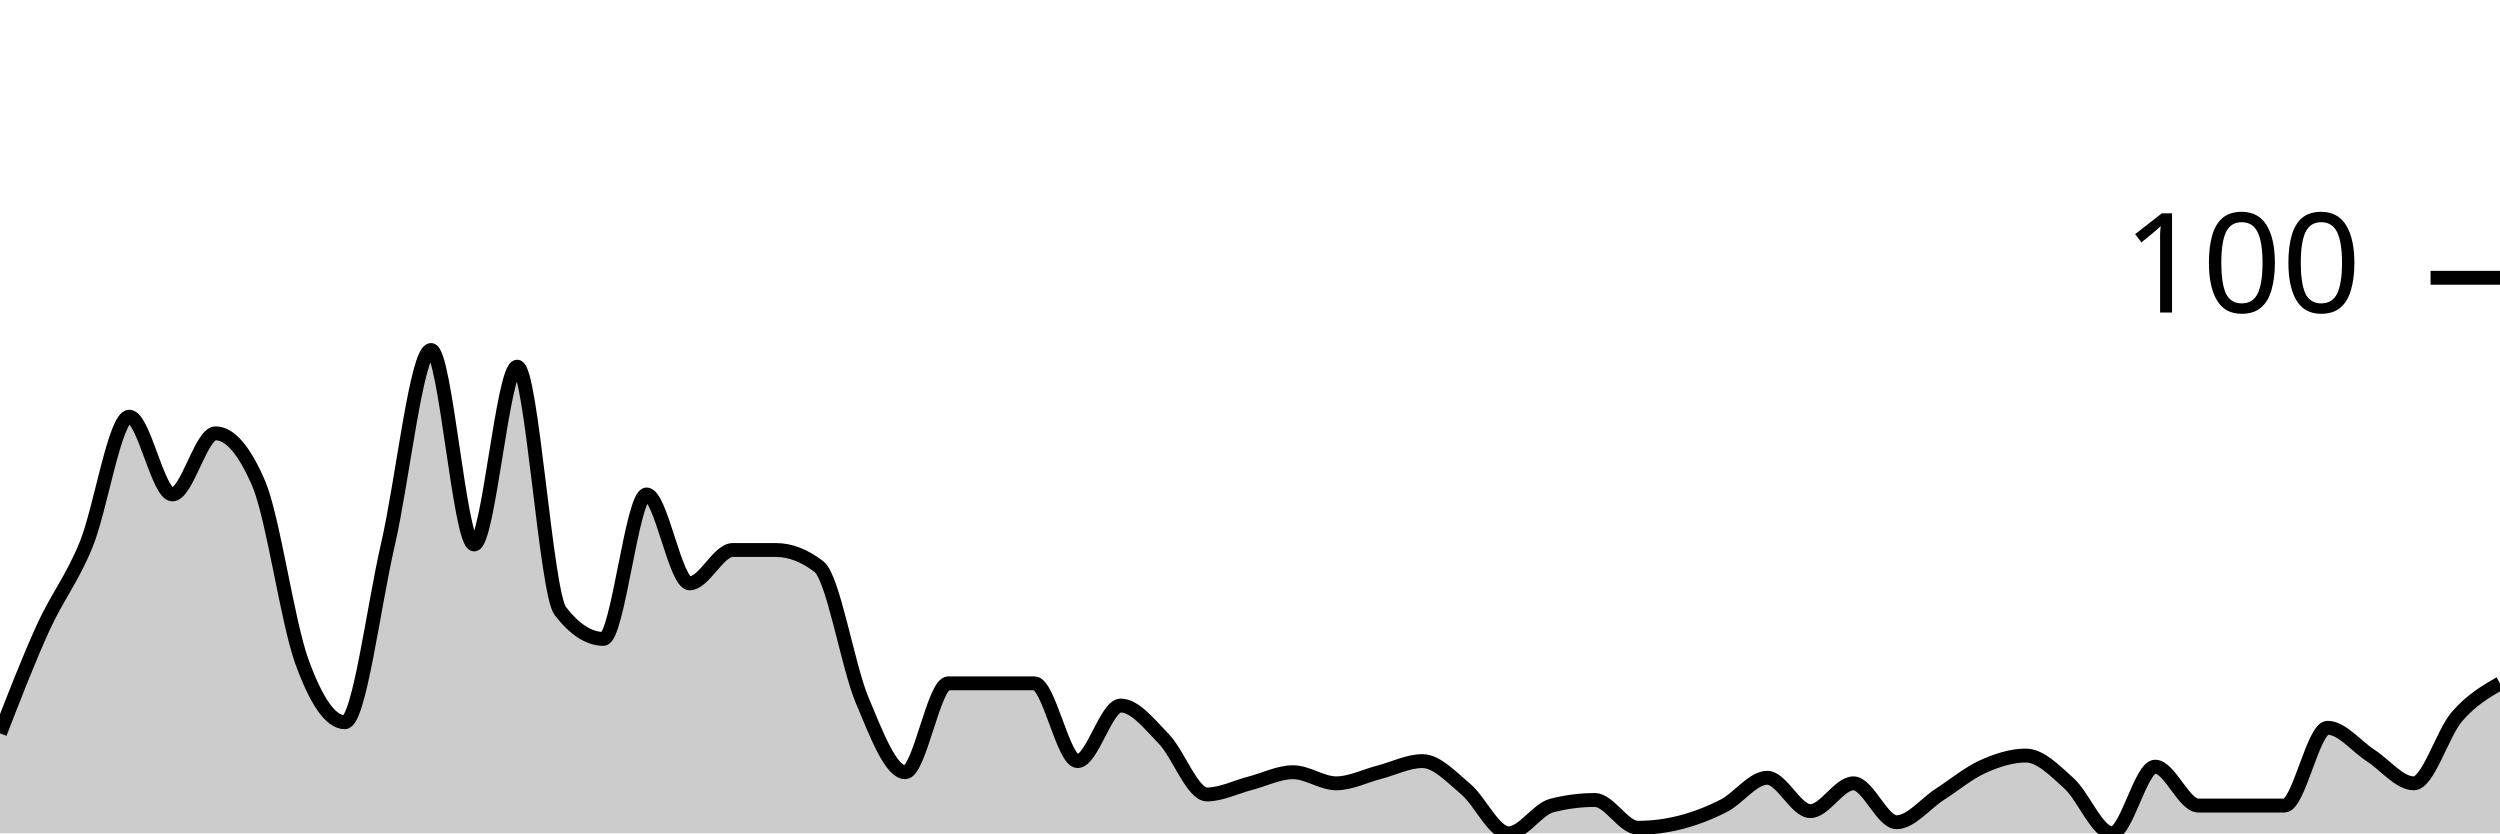
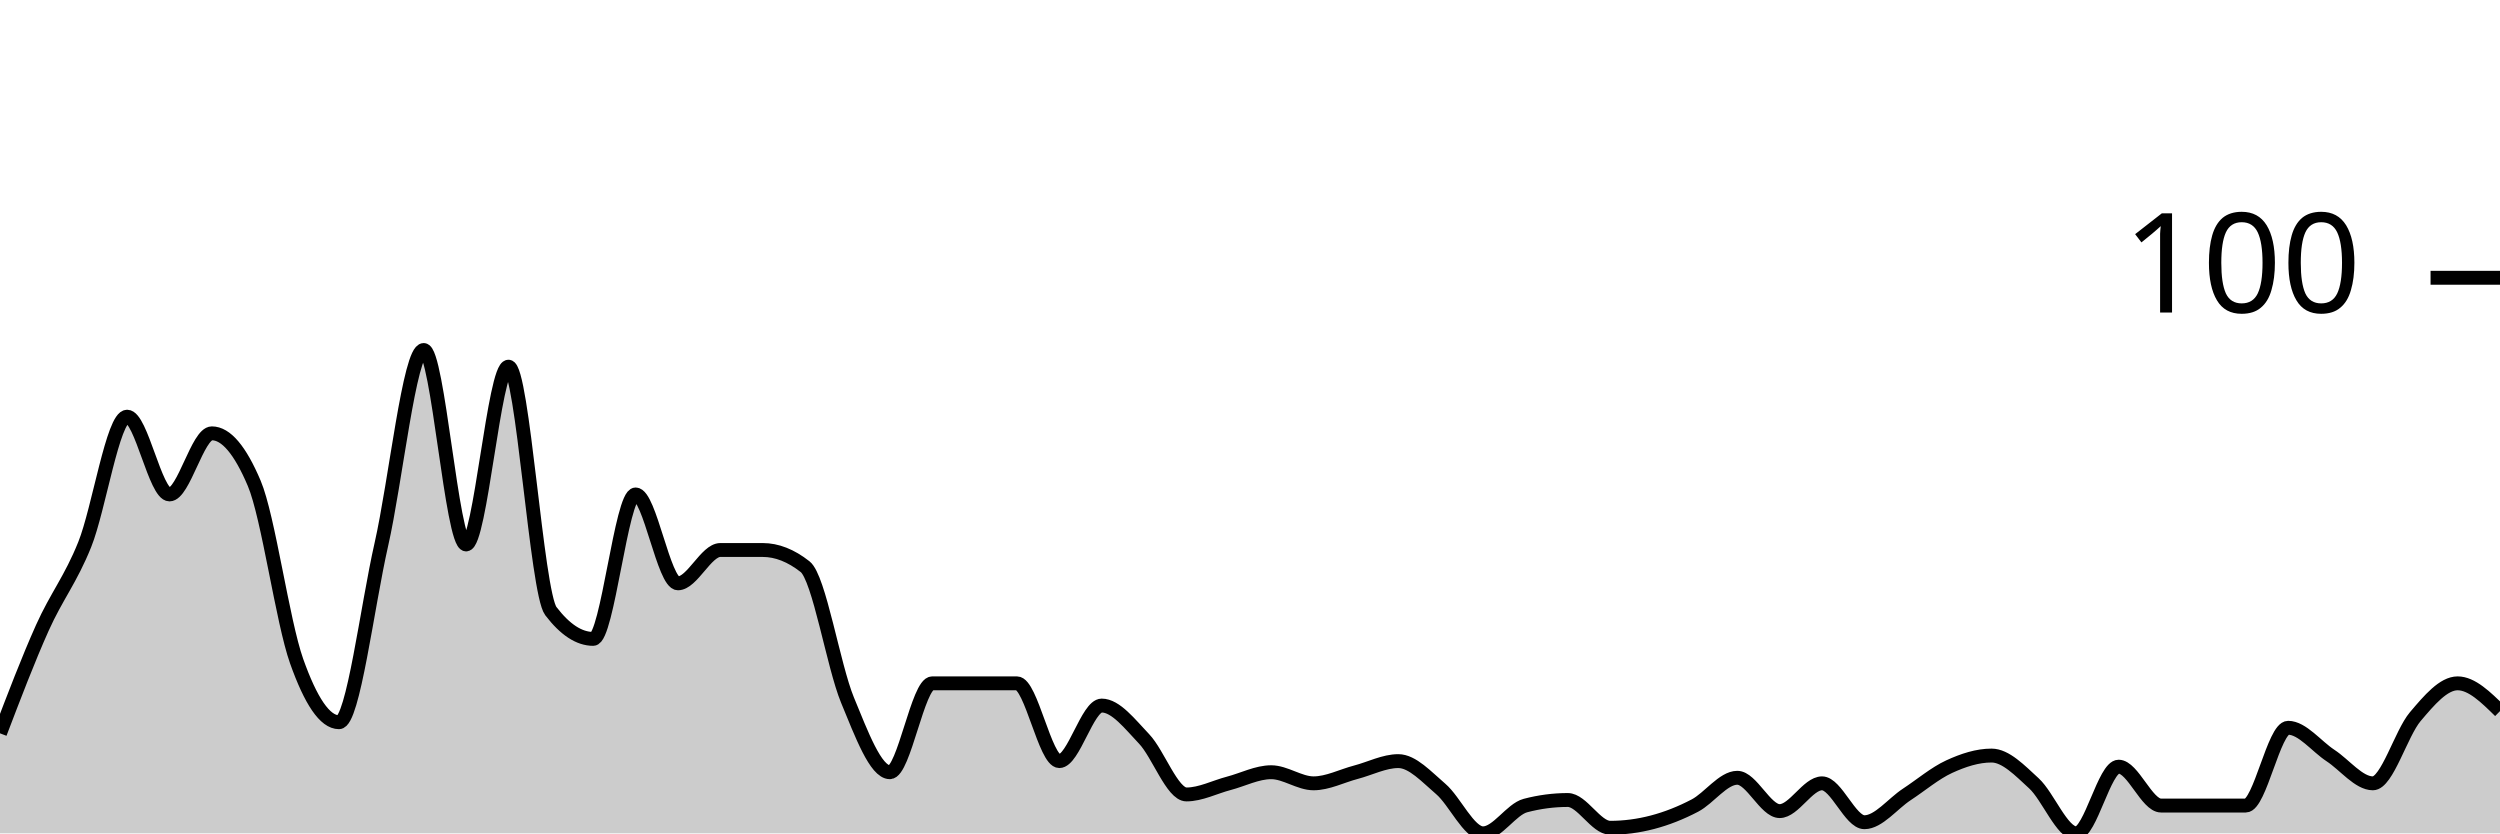
<svg xmlns="http://www.w3.org/2000/svg" viewBox="0 0 180 60">
  <g transform="translate(0,20)">
-     <path class="area" fill="rgba(0, 0, 0, 0.2)" d="M0,32.8C1.034,30.133,2.069,27.467,3.103,25.2C4.138,22.933,5.172,21.733,6.207,19.2C7.241,16.667,8.276,10,9.31,10C10.345,10,11.379,15.6,12.414,15.6C13.448,15.6,14.483,11.2,15.517,11.2C16.552,11.2,17.586,12.4,18.621,14.8C19.655,17.2,20.69,24.733,21.724,27.6C22.759,30.467,23.793,32,24.828,32C25.862,32,26.897,23.667,27.931,19.2C28.966,14.733,30,5.2,31.034,5.2C32.069,5.2,33.103,19.2,34.138,19.2C35.172,19.2,36.207,6.4,37.241,6.4C38.276,6.4,39.31,22.667,40.345,24C41.379,25.333,42.414,26,43.448,26C44.483,26,45.517,15.6,46.552,15.6C47.586,15.6,48.621,22,49.655,22C50.69,22,51.724,19.6,52.759,19.6C53.793,19.6,54.828,19.6,55.862,19.6C56.897,19.6,57.931,20,58.966,20.8C60,21.6,61.034,27.933,62.069,30.4C63.103,32.867,64.138,35.6,65.172,35.6C66.207,35.6,67.241,29.2,68.276,29.2C69.31,29.2,70.345,29.2,71.379,29.2C72.414,29.2,73.448,29.2,74.483,29.2C75.517,29.2,76.552,34.8,77.586,34.8C78.621,34.8,79.655,30.8,80.69,30.8C81.724,30.8,82.759,32.133,83.793,33.2C84.828,34.267,85.862,37.2,86.897,37.2C87.931,37.2,88.966,36.667,90,36.4C91.034,36.133,92.069,35.6,93.103,35.6C94.138,35.6,95.172,36.4,96.207,36.4C97.241,36.4,98.276,35.867,99.31,35.6C100.345,35.333,101.379,34.8,102.414,34.8C103.448,34.8,104.483,35.933,105.517,36.8C106.552,37.667,107.586,40,108.621,40C109.655,40,110.69,38.267,111.724,38C112.759,37.733,113.793,37.6,114.828,37.6C115.862,37.6,116.897,39.6,117.931,39.6C118.966,39.6,120,39.467,121.034,39.2C122.069,38.933,123.103,38.533,124.138,38C125.172,37.467,126.207,36,127.241,36C128.276,36,129.31,38.4,130.345,38.4C131.379,38.4,132.414,36.4,133.448,36.4C134.483,36.4,135.517,39.2,136.552,39.2C137.586,39.2,138.621,37.867,139.655,37.2C140.69,36.533,141.724,35.667,142.759,35.2C143.793,34.733,144.828,34.4,145.862,34.4C146.897,34.4,147.931,35.467,148.966,36.4C150,37.333,151.034,40,152.069,40C153.103,40,154.138,35.2,155.172,35.2C156.207,35.2,157.241,38,158.276,38C159.31,38,160.345,38,161.379,38C162.414,38,163.448,38,164.483,38C165.517,38,166.552,32.4,167.586,32.4C168.621,32.4,169.655,33.733,170.69,34.4C171.724,35.067,172.759,36.4,173.793,36.4C174.828,36.4,175.862,32.8,176.897,31.6C177.931,30.4,178.966,29.8,180,29.2L180,40C178.966,40,177.931,40,176.897,40C175.862,40,174.828,40,173.793,40C172.759,40,171.724,40,170.69,40C169.655,40,168.621,40,167.586,40C166.552,40,165.517,40,164.483,40C163.448,40,162.414,40,161.379,40C160.345,40,159.31,40,158.276,40C157.241,40,156.207,40,155.172,40C154.138,40,153.103,40,152.069,40C151.034,40,150,40,148.966,40C147.931,40,146.897,40,145.862,40C144.828,40,143.793,40,142.759,40C141.724,40,140.69,40,139.655,40C138.621,40,137.586,40,136.552,40C135.517,40,134.483,40,133.448,40C132.414,40,131.379,40,130.345,40C129.31,40,128.276,40,127.241,40C126.207,40,125.172,40,124.138,40C123.103,40,122.069,40,121.034,40C120,40,118.966,40,117.931,40C116.897,40,115.862,40,114.828,40C113.793,40,112.759,40,111.724,40C110.69,40,109.655,40,108.621,40C107.586,40,106.552,40,105.517,40C104.483,40,103.448,40,102.414,40C101.379,40,100.345,40,99.31,40C98.276,40,97.241,40,96.207,40C95.172,40,94.138,40,93.103,40C92.069,40,91.034,40,90,40C88.966,40,87.931,40,86.897,40C85.862,40,84.828,40,83.793,40C82.759,40,81.724,40,80.69,40C79.655,40,78.621,40,77.586,40C76.552,40,75.517,40,74.483,40C73.448,40,72.414,40,71.379,40C70.345,40,69.31,40,68.276,40C67.241,40,66.207,40,65.172,40C64.138,40,63.103,40,62.069,40C61.034,40,60,40,58.966,40C57.931,40,56.897,40,55.862,40C54.828,40,53.793,40,52.759,40C51.724,40,50.69,40,49.655,40C48.621,40,47.586,40,46.552,40C45.517,40,44.483,40,43.448,40C42.414,40,41.379,40,40.345,40C39.31,40,38.276,40,37.241,40C36.207,40,35.172,40,34.138,40C33.103,40,32.069,40,31.034,40C30,40,28.966,40,27.931,40C26.897,40,25.862,40,24.828,40C23.793,40,22.759,40,21.724,40C20.69,40,19.655,40,18.621,40C17.586,40,16.552,40,15.517,40C14.483,40,13.448,40,12.414,40C11.379,40,10.345,40,9.31,40C8.276,40,7.241,40,6.207,40C5.172,40,4.138,40,3.103,40C2.069,40,1.034,40,0,40Z" />
-     <path class="line" stroke="black" fill="none" d="M0,32.8C1.034,30.133,2.069,27.467,3.103,25.2C4.138,22.933,5.172,21.733,6.207,19.2C7.241,16.667,8.276,10,9.31,10C10.345,10,11.379,15.6,12.414,15.6C13.448,15.6,14.483,11.2,15.517,11.2C16.552,11.2,17.586,12.4,18.621,14.8C19.655,17.2,20.69,24.733,21.724,27.6C22.759,30.467,23.793,32,24.828,32C25.862,32,26.897,23.667,27.931,19.2C28.966,14.733,30,5.2,31.034,5.2C32.069,5.2,33.103,19.2,34.138,19.2C35.172,19.2,36.207,6.4,37.241,6.4C38.276,6.4,39.31,22.667,40.345,24C41.379,25.333,42.414,26,43.448,26C44.483,26,45.517,15.6,46.552,15.6C47.586,15.6,48.621,22,49.655,22C50.69,22,51.724,19.6,52.759,19.6C53.793,19.6,54.828,19.6,55.862,19.6C56.897,19.6,57.931,20,58.966,20.8C60,21.6,61.034,27.933,62.069,30.4C63.103,32.867,64.138,35.6,65.172,35.6C66.207,35.6,67.241,29.2,68.276,29.2C69.31,29.2,70.345,29.2,71.379,29.2C72.414,29.2,73.448,29.2,74.483,29.2C75.517,29.2,76.552,34.8,77.586,34.8C78.621,34.8,79.655,30.8,80.69,30.8C81.724,30.8,82.759,32.133,83.793,33.2C84.828,34.267,85.862,37.2,86.897,37.2C87.931,37.2,88.966,36.667,90,36.4C91.034,36.133,92.069,35.6,93.103,35.6C94.138,35.6,95.172,36.4,96.207,36.4C97.241,36.4,98.276,35.867,99.31,35.6C100.345,35.333,101.379,34.8,102.414,34.8C103.448,34.8,104.483,35.933,105.517,36.8C106.552,37.667,107.586,40,108.621,40C109.655,40,110.69,38.267,111.724,38C112.759,37.733,113.793,37.6,114.828,37.6C115.862,37.6,116.897,39.6,117.931,39.6C118.966,39.6,120,39.467,121.034,39.2C122.069,38.933,123.103,38.533,124.138,38C125.172,37.467,126.207,36,127.241,36C128.276,36,129.31,38.4,130.345,38.4C131.379,38.4,132.414,36.4,133.448,36.4C134.483,36.4,135.517,39.2,136.552,39.2C137.586,39.2,138.621,37.867,139.655,37.2C140.69,36.533,141.724,35.667,142.759,35.2C143.793,34.733,144.828,34.4,145.862,34.4C146.897,34.4,147.931,35.467,148.966,36.4C150,37.333,151.034,40,152.069,40C153.103,40,154.138,35.2,155.172,35.2C156.207,35.2,157.241,38,158.276,38C159.31,38,160.345,38,161.379,38C162.414,38,163.448,38,164.483,38C165.517,38,166.552,32.4,167.586,32.4C168.621,32.4,169.655,33.733,170.69,34.4C171.724,35.067,172.759,36.4,173.793,36.4C174.828,36.4,175.862,32.8,176.897,31.6C177.931,30.4,178.966,29.8,180,29.2" />
+     <path class="area" fill="rgba(0, 0, 0, 0.2)" d="M0,32.8C1.017,30.133,2.034,27.467,3.051,25.2C4.068,22.933,5.085,21.733,6.102,19.2C7.119,16.667,8.136,10,9.153,10C10.169,10,11.186,15.6,12.203,15.6C13.22,15.6,14.237,11.2,15.254,11.2C16.271,11.2,17.288,12.4,18.305,14.8C19.322,17.2,20.339,24.733,21.356,27.6C22.373,30.467,23.39,32,24.407,32C25.424,32,26.441,23.667,27.458,19.2C28.475,14.733,29.492,5.2,30.508,5.2C31.525,5.2,32.542,19.2,33.559,19.2C34.576,19.2,35.593,6.4,36.61,6.4C37.627,6.4,38.644,22.667,39.661,24C40.678,25.333,41.695,26,42.712,26C43.729,26,44.746,15.6,45.763,15.6C46.78,15.6,47.797,22,48.814,22C49.831,22,50.847,19.6,51.864,19.6C52.881,19.6,53.898,19.6,54.915,19.6C55.932,19.6,56.949,20,57.966,20.8C58.983,21.6,60,27.933,61.017,30.4C62.034,32.867,63.051,35.6,64.068,35.6C65.085,35.6,66.102,29.2,67.119,29.2C68.136,29.2,69.153,29.2,70.169,29.2C71.186,29.2,72.203,29.2,73.22,29.2C74.237,29.2,75.254,34.8,76.271,34.8C77.288,34.8,78.305,30.8,79.322,30.8C80.339,30.8,81.356,32.133,82.373,33.2C83.39,34.267,84.407,37.2,85.424,37.2C86.441,37.2,87.458,36.667,88.475,36.4C89.492,36.133,90.508,35.6,91.525,35.6C92.542,35.6,93.559,36.4,94.576,36.4C95.593,36.4,96.61,35.867,97.627,35.6C98.644,35.333,99.661,34.8,100.678,34.8C101.695,34.8,102.712,35.933,103.729,36.8C104.746,37.667,105.763,40,106.78,40C107.797,40,108.814,38.267,109.831,38C110.847,37.733,111.864,37.6,112.881,37.6C113.898,37.6,114.915,39.6,115.932,39.6C116.949,39.6,117.966,39.467,118.983,39.2C120,38.933,121.017,38.533,122.034,38C123.051,37.467,124.068,36,125.085,36C126.102,36,127.119,38.4,128.136,38.4C129.153,38.4,130.169,36.4,131.186,36.4C132.203,36.4,133.22,39.2,134.237,39.2C135.254,39.2,136.271,37.867,137.288,37.2C138.305,36.533,139.322,35.667,140.339,35.2C141.356,34.733,142.373,34.4,143.39,34.4C144.407,34.4,145.424,35.467,146.441,36.4C147.458,37.333,148.475,40,149.492,40C150.508,40,151.525,35.2,152.542,35.2C153.559,35.2,154.576,38,155.593,38C156.61,38,157.627,38,158.644,38C159.661,38,160.678,38,161.695,38C162.712,38,163.729,32.4,164.746,32.4C165.763,32.4,166.78,33.733,167.797,34.4C168.814,35.067,169.831,36.4,170.847,36.4C171.864,36.4,172.881,32.8,173.898,31.6C174.915,30.4,175.932,29.2,176.949,29.2C177.966,29.2,178.983,30.2,180,31.2L180,40C178.983,40,177.966,40,176.949,40C175.932,40,174.915,40,173.898,40C172.881,40,171.864,40,170.847,40C169.831,40,168.814,40,167.797,40C166.78,40,165.763,40,164.746,40C163.729,40,162.712,40,161.695,40C160.678,40,159.661,40,158.644,40C157.627,40,156.61,40,155.593,40C154.576,40,153.559,40,152.542,40C151.525,40,150.508,40,149.492,40C148.475,40,147.458,40,146.441,40C145.424,40,144.407,40,143.39,40C142.373,40,141.356,40,140.339,40C139.322,40,138.305,40,137.288,40C136.271,40,135.254,40,134.237,40C133.22,40,132.203,40,131.186,40C130.169,40,129.153,40,128.136,40C127.119,40,126.102,40,125.085,40C124.068,40,123.051,40,122.034,40C121.017,40,120,40,118.983,40C117.966,40,116.949,40,115.932,40C114.915,40,113.898,40,112.881,40C111.864,40,110.847,40,109.831,40C108.814,40,107.797,40,106.78,40C105.763,40,104.746,40,103.729,40C102.712,40,101.695,40,100.678,40C99.661,40,98.644,40,97.627,40C96.61,40,95.593,40,94.576,40C93.559,40,92.542,40,91.525,40C90.508,40,89.492,40,88.475,40C87.458,40,86.441,40,85.424,40C84.407,40,83.39,40,82.373,40C81.356,40,80.339,40,79.322,40C78.305,40,77.288,40,76.271,40C75.254,40,74.237,40,73.22,40C72.203,40,71.186,40,70.169,40C69.153,40,68.136,40,67.119,40C66.102,40,65.085,40,64.068,40C63.051,40,62.034,40,61.017,40C60,40,58.983,40,57.966,40C56.949,40,55.932,40,54.915,40C53.898,40,52.881,40,51.864,40C50.847,40,49.831,40,48.814,40C47.797,40,46.78,40,45.763,40C44.746,40,43.729,40,42.712,40C41.695,40,40.678,40,39.661,40C38.644,40,37.627,40,36.61,40C35.593,40,34.576,40,33.559,40C32.542,40,31.525,40,30.508,40C29.492,40,28.475,40,27.458,40C26.441,40,25.424,40,24.407,40C23.39,40,22.373,40,21.356,40C20.339,40,19.322,40,18.305,40C17.288,40,16.271,40,15.254,40C14.237,40,13.22,40,12.203,40C11.186,40,10.169,40,9.153,40C8.136,40,7.119,40,6.102,40C5.085,40,4.068,40,3.051,40C2.034,40,1.017,40,0,40Z" />
+     <path class="line" stroke="black" fill="none" d="M0,32.8C1.017,30.133,2.034,27.467,3.051,25.2C4.068,22.933,5.085,21.733,6.102,19.2C7.119,16.667,8.136,10,9.153,10C10.169,10,11.186,15.6,12.203,15.6C13.22,15.6,14.237,11.2,15.254,11.2C16.271,11.2,17.288,12.4,18.305,14.8C19.322,17.2,20.339,24.733,21.356,27.6C22.373,30.467,23.39,32,24.407,32C25.424,32,26.441,23.667,27.458,19.2C28.475,14.733,29.492,5.2,30.508,5.2C31.525,5.2,32.542,19.2,33.559,19.2C34.576,19.2,35.593,6.4,36.61,6.4C37.627,6.4,38.644,22.667,39.661,24C40.678,25.333,41.695,26,42.712,26C43.729,26,44.746,15.6,45.763,15.6C46.78,15.6,47.797,22,48.814,22C49.831,22,50.847,19.6,51.864,19.6C52.881,19.6,53.898,19.6,54.915,19.6C55.932,19.6,56.949,20,57.966,20.8C58.983,21.6,60,27.933,61.017,30.4C62.034,32.867,63.051,35.6,64.068,35.6C65.085,35.6,66.102,29.2,67.119,29.2C68.136,29.2,69.153,29.2,70.169,29.2C71.186,29.2,72.203,29.2,73.22,29.2C74.237,29.2,75.254,34.8,76.271,34.8C77.288,34.8,78.305,30.8,79.322,30.8C80.339,30.8,81.356,32.133,82.373,33.2C83.39,34.267,84.407,37.2,85.424,37.2C86.441,37.2,87.458,36.667,88.475,36.4C89.492,36.133,90.508,35.6,91.525,35.6C92.542,35.6,93.559,36.4,94.576,36.4C95.593,36.4,96.61,35.867,97.627,35.6C98.644,35.333,99.661,34.8,100.678,34.8C101.695,34.8,102.712,35.933,103.729,36.8C104.746,37.667,105.763,40,106.78,40C107.797,40,108.814,38.267,109.831,38C110.847,37.733,111.864,37.6,112.881,37.6C113.898,37.6,114.915,39.6,115.932,39.6C116.949,39.6,117.966,39.467,118.983,39.2C120,38.933,121.017,38.533,122.034,38C123.051,37.467,124.068,36,125.085,36C126.102,36,127.119,38.4,128.136,38.4C129.153,38.4,130.169,36.4,131.186,36.4C132.203,36.4,133.22,39.2,134.237,39.2C135.254,39.2,136.271,37.867,137.288,37.2C138.305,36.533,139.322,35.667,140.339,35.2C141.356,34.733,142.373,34.4,143.39,34.4C144.407,34.4,145.424,35.467,146.441,36.4C147.458,37.333,148.475,40,149.492,40C150.508,40,151.525,35.2,152.542,35.2C153.559,35.2,154.576,38,155.593,38C156.61,38,157.627,38,158.644,38C159.661,38,160.678,38,161.695,38C162.712,38,163.729,32.4,164.746,32.4C165.763,32.4,166.78,33.733,167.797,34.4C168.814,35.067,169.831,36.4,170.847,36.4C171.864,36.4,172.881,32.8,173.898,31.6C174.915,30.4,175.932,29.2,176.949,29.2C177.966,29.2,178.983,30.2,180,31.2" />
    <path class="axis-ceiling" stroke-width="1" stroke="black" fill="none" d="M175,0L180,0" />
    <text class="axis-ceiling-label" font-family="sans-serif" text-anchor="end" font-size="10px" x="170" y="2.5">100</text>
  </g>
</svg>
